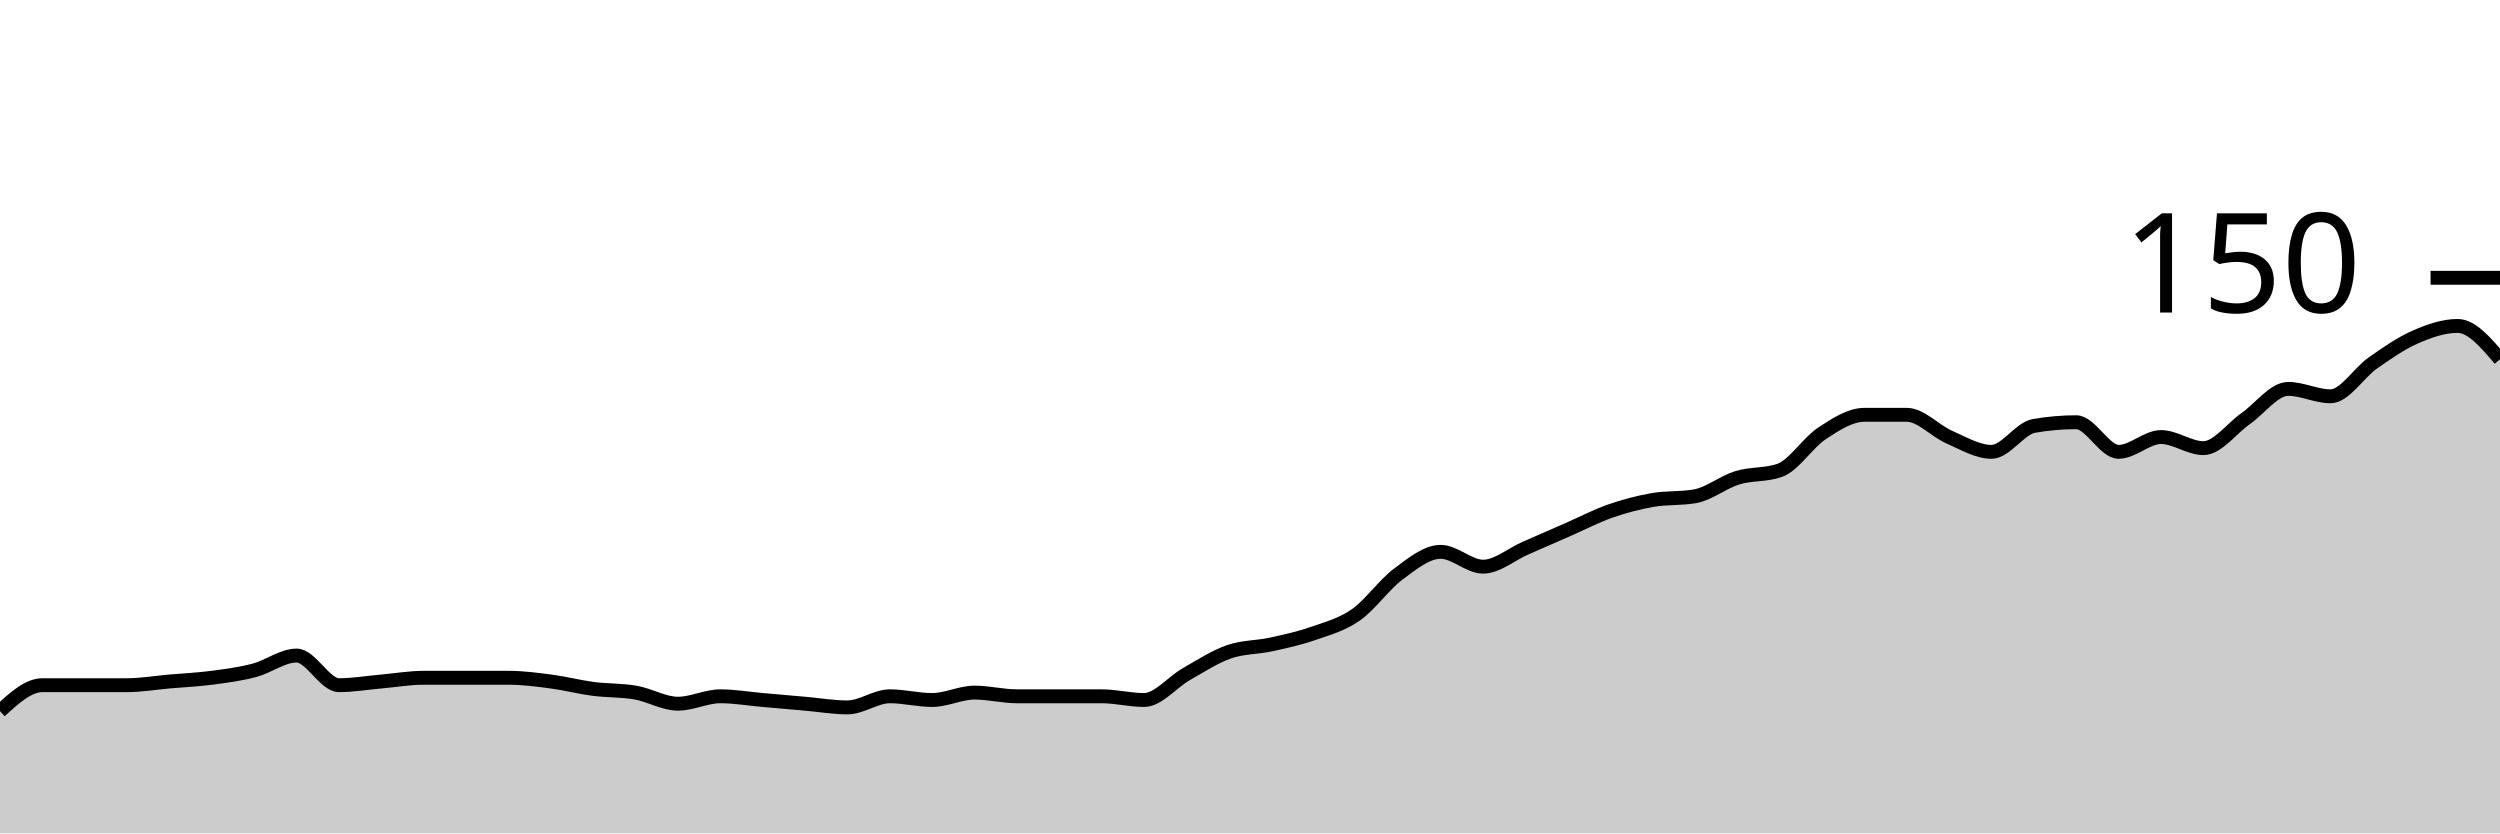
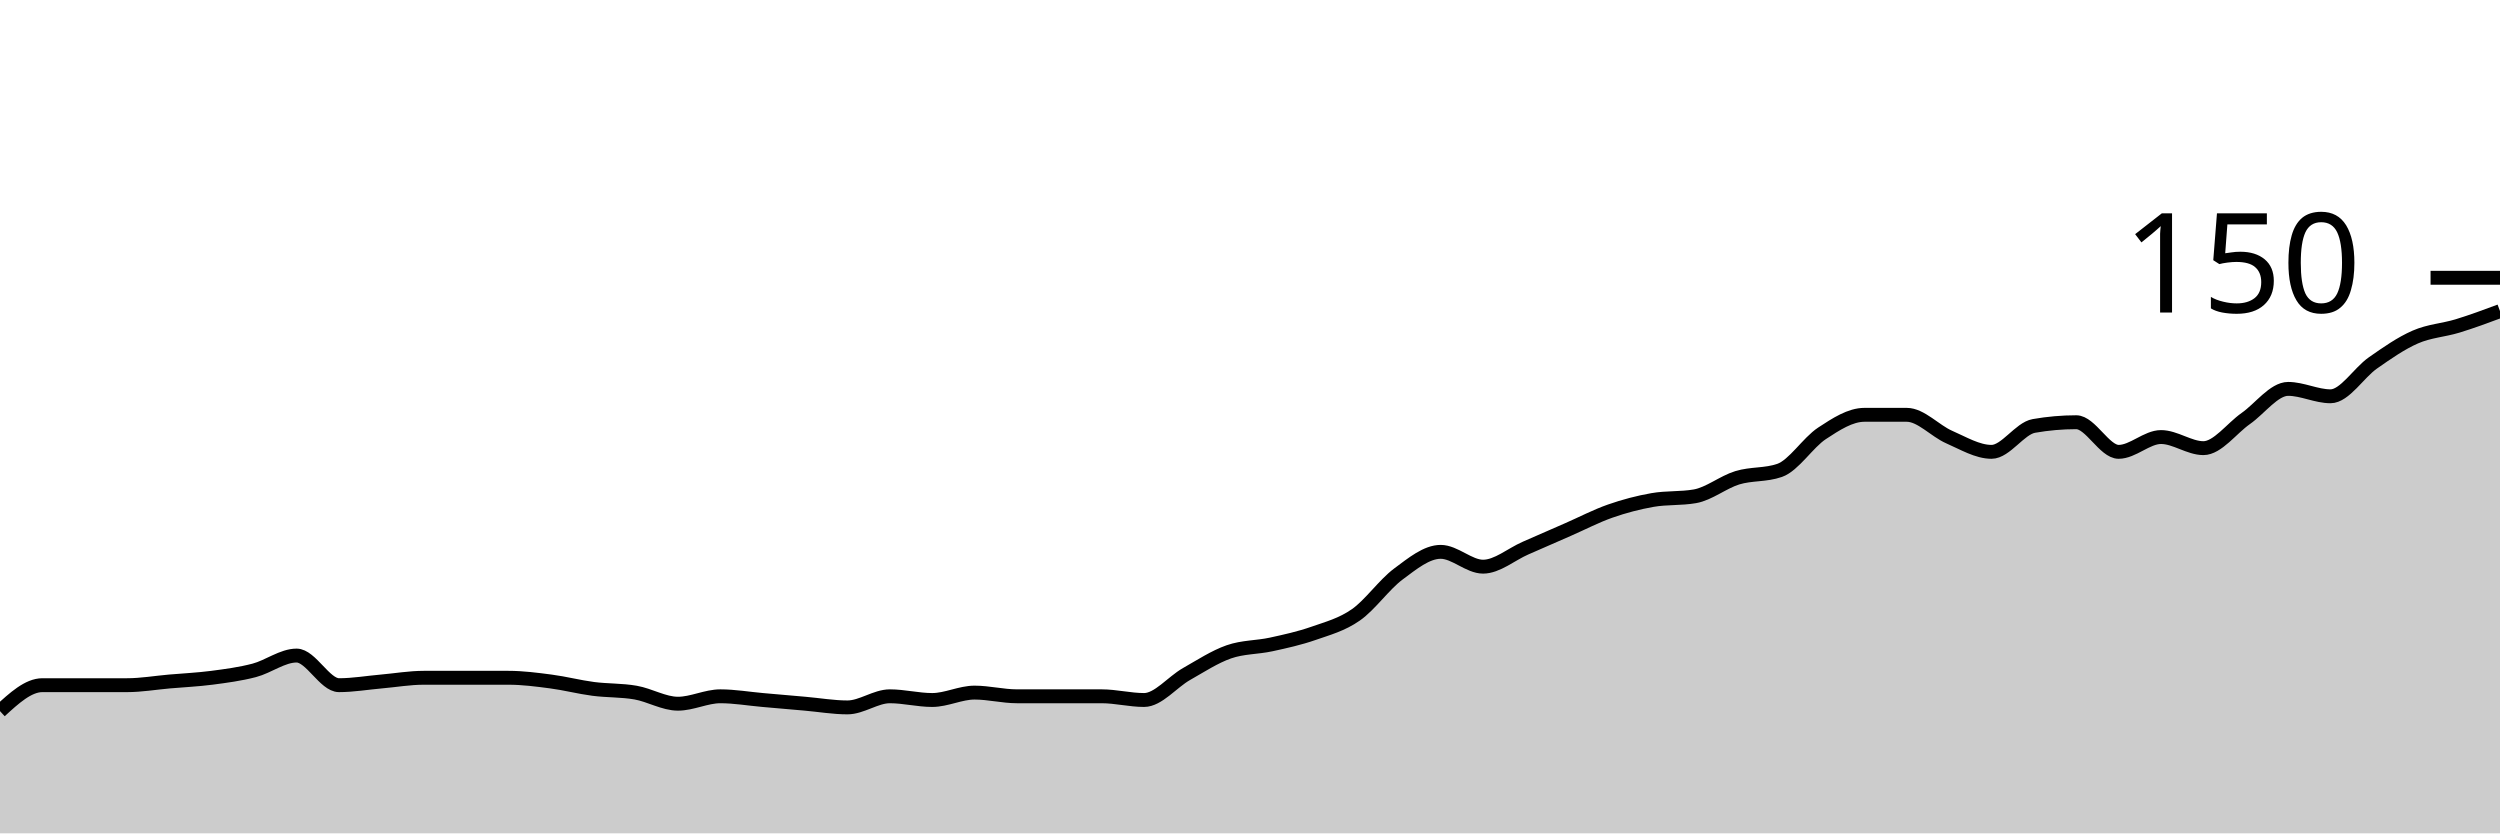
<svg xmlns="http://www.w3.org/2000/svg" viewBox="0 0 180 60">
  <g transform="translate(0,20)">
-     <path class="area" fill="rgba(0, 0, 0, 0.2)" d="M0,31.2C1.017,30.267,2.034,29.333,3.051,29.333C4.068,29.333,5.085,29.333,6.102,29.333C7.119,29.333,8.136,29.333,9.153,29.333C10.169,29.333,11.186,29.156,12.203,29.067C13.22,28.978,14.237,28.933,15.254,28.8C16.271,28.667,17.288,28.533,18.305,28.267C19.322,28,20.339,27.2,21.356,27.2C22.373,27.2,23.39,29.333,24.407,29.333C25.424,29.333,26.441,29.156,27.458,29.067C28.475,28.978,29.492,28.8,30.508,28.8C31.525,28.8,32.542,28.8,33.559,28.8C34.576,28.8,35.593,28.8,36.61,28.8C37.627,28.8,38.644,28.933,39.661,29.067C40.678,29.2,41.695,29.467,42.712,29.6C43.729,29.733,44.746,29.689,45.763,29.867C46.78,30.044,47.797,30.667,48.814,30.667C49.831,30.667,50.847,30.133,51.864,30.133C52.881,30.133,53.898,30.311,54.915,30.4C55.932,30.489,56.949,30.578,57.966,30.667C58.983,30.756,60,30.933,61.017,30.933C62.034,30.933,63.051,30.133,64.068,30.133C65.085,30.133,66.102,30.4,67.119,30.4C68.136,30.4,69.153,29.867,70.169,29.867C71.186,29.867,72.203,30.133,73.22,30.133C74.237,30.133,75.254,30.133,76.271,30.133C77.288,30.133,78.305,30.133,79.322,30.133C80.339,30.133,81.356,30.4,82.373,30.4C83.39,30.4,84.407,29.111,85.424,28.533C86.441,27.956,87.458,27.289,88.475,26.933C89.492,26.578,90.508,26.622,91.525,26.4C92.542,26.178,93.559,25.956,94.576,25.6C95.593,25.244,96.61,24.978,97.627,24.267C98.644,23.556,99.661,22.089,100.678,21.333C101.695,20.578,102.712,19.733,103.729,19.733C104.746,19.733,105.763,20.8,106.78,20.8C107.797,20.8,108.814,19.911,109.831,19.467C110.847,19.022,111.864,18.578,112.881,18.133C113.898,17.689,114.915,17.156,115.932,16.8C116.949,16.444,117.966,16.178,118.983,16C120,15.822,121.017,15.911,122.034,15.733C123.051,15.556,124.068,14.711,125.085,14.4C126.102,14.089,127.119,14.222,128.136,13.867C129.153,13.511,130.169,11.867,131.186,11.2C132.203,10.533,133.22,9.867,134.237,9.867C135.254,9.867,136.271,9.867,137.288,9.867C138.305,9.867,139.322,11.022,140.339,11.467C141.356,11.911,142.373,12.533,143.39,12.533C144.407,12.533,145.424,10.844,146.441,10.667C147.458,10.489,148.475,10.4,149.492,10.4C150.508,10.4,151.525,12.533,152.542,12.533C153.559,12.533,154.576,11.467,155.593,11.467C156.61,11.467,157.627,12.267,158.644,12.267C159.661,12.267,160.678,10.844,161.695,10.133C162.712,9.422,163.729,8,164.746,8C165.763,8,166.78,8.533,167.797,8.533C168.814,8.533,169.831,6.844,170.847,6.133C171.864,5.422,172.881,4.711,173.898,4.267C174.915,3.822,175.932,3.467,176.949,3.467C177.966,3.467,178.983,4.667,180,5.867L180,40C178.983,40,177.966,40,176.949,40C175.932,40,174.915,40,173.898,40C172.881,40,171.864,40,170.847,40C169.831,40,168.814,40,167.797,40C166.78,40,165.763,40,164.746,40C163.729,40,162.712,40,161.695,40C160.678,40,159.661,40,158.644,40C157.627,40,156.61,40,155.593,40C154.576,40,153.559,40,152.542,40C151.525,40,150.508,40,149.492,40C148.475,40,147.458,40,146.441,40C145.424,40,144.407,40,143.39,40C142.373,40,141.356,40,140.339,40C139.322,40,138.305,40,137.288,40C136.271,40,135.254,40,134.237,40C133.22,40,132.203,40,131.186,40C130.169,40,129.153,40,128.136,40C127.119,40,126.102,40,125.085,40C124.068,40,123.051,40,122.034,40C121.017,40,120,40,118.983,40C117.966,40,116.949,40,115.932,40C114.915,40,113.898,40,112.881,40C111.864,40,110.847,40,109.831,40C108.814,40,107.797,40,106.78,40C105.763,40,104.746,40,103.729,40C102.712,40,101.695,40,100.678,40C99.661,40,98.644,40,97.627,40C96.61,40,95.593,40,94.576,40C93.559,40,92.542,40,91.525,40C90.508,40,89.492,40,88.475,40C87.458,40,86.441,40,85.424,40C84.407,40,83.39,40,82.373,40C81.356,40,80.339,40,79.322,40C78.305,40,77.288,40,76.271,40C75.254,40,74.237,40,73.22,40C72.203,40,71.186,40,70.169,40C69.153,40,68.136,40,67.119,40C66.102,40,65.085,40,64.068,40C63.051,40,62.034,40,61.017,40C60,40,58.983,40,57.966,40C56.949,40,55.932,40,54.915,40C53.898,40,52.881,40,51.864,40C50.847,40,49.831,40,48.814,40C47.797,40,46.78,40,45.763,40C44.746,40,43.729,40,42.712,40C41.695,40,40.678,40,39.661,40C38.644,40,37.627,40,36.61,40C35.593,40,34.576,40,33.559,40C32.542,40,31.525,40,30.508,40C29.492,40,28.475,40,27.458,40C26.441,40,25.424,40,24.407,40C23.39,40,22.373,40,21.356,40C20.339,40,19.322,40,18.305,40C17.288,40,16.271,40,15.254,40C14.237,40,13.22,40,12.203,40C11.186,40,10.169,40,9.153,40C8.136,40,7.119,40,6.102,40C5.085,40,4.068,40,3.051,40C2.034,40,1.017,40,0,40Z" />
-     <path class="line" stroke="black" fill="none" d="M0,31.2C1.017,30.267,2.034,29.333,3.051,29.333C4.068,29.333,5.085,29.333,6.102,29.333C7.119,29.333,8.136,29.333,9.153,29.333C10.169,29.333,11.186,29.156,12.203,29.067C13.22,28.978,14.237,28.933,15.254,28.8C16.271,28.667,17.288,28.533,18.305,28.267C19.322,28,20.339,27.2,21.356,27.2C22.373,27.2,23.39,29.333,24.407,29.333C25.424,29.333,26.441,29.156,27.458,29.067C28.475,28.978,29.492,28.8,30.508,28.8C31.525,28.8,32.542,28.8,33.559,28.8C34.576,28.8,35.593,28.8,36.61,28.8C37.627,28.8,38.644,28.933,39.661,29.067C40.678,29.2,41.695,29.467,42.712,29.6C43.729,29.733,44.746,29.689,45.763,29.867C46.78,30.044,47.797,30.667,48.814,30.667C49.831,30.667,50.847,30.133,51.864,30.133C52.881,30.133,53.898,30.311,54.915,30.4C55.932,30.489,56.949,30.578,57.966,30.667C58.983,30.756,60,30.933,61.017,30.933C62.034,30.933,63.051,30.133,64.068,30.133C65.085,30.133,66.102,30.4,67.119,30.4C68.136,30.4,69.153,29.867,70.169,29.867C71.186,29.867,72.203,30.133,73.22,30.133C74.237,30.133,75.254,30.133,76.271,30.133C77.288,30.133,78.305,30.133,79.322,30.133C80.339,30.133,81.356,30.4,82.373,30.4C83.39,30.4,84.407,29.111,85.424,28.533C86.441,27.956,87.458,27.289,88.475,26.933C89.492,26.578,90.508,26.622,91.525,26.4C92.542,26.178,93.559,25.956,94.576,25.6C95.593,25.244,96.61,24.978,97.627,24.267C98.644,23.556,99.661,22.089,100.678,21.333C101.695,20.578,102.712,19.733,103.729,19.733C104.746,19.733,105.763,20.8,106.78,20.8C107.797,20.8,108.814,19.911,109.831,19.467C110.847,19.022,111.864,18.578,112.881,18.133C113.898,17.689,114.915,17.156,115.932,16.8C116.949,16.444,117.966,16.178,118.983,16C120,15.822,121.017,15.911,122.034,15.733C123.051,15.556,124.068,14.711,125.085,14.4C126.102,14.089,127.119,14.222,128.136,13.867C129.153,13.511,130.169,11.867,131.186,11.2C132.203,10.533,133.22,9.867,134.237,9.867C135.254,9.867,136.271,9.867,137.288,9.867C138.305,9.867,139.322,11.022,140.339,11.467C141.356,11.911,142.373,12.533,143.39,12.533C144.407,12.533,145.424,10.844,146.441,10.667C147.458,10.489,148.475,10.4,149.492,10.4C150.508,10.4,151.525,12.533,152.542,12.533C153.559,12.533,154.576,11.467,155.593,11.467C156.61,11.467,157.627,12.267,158.644,12.267C159.661,12.267,160.678,10.844,161.695,10.133C162.712,9.422,163.729,8,164.746,8C165.763,8,166.78,8.533,167.797,8.533C168.814,8.533,169.831,6.844,170.847,6.133C171.864,5.422,172.881,4.711,173.898,4.267C174.915,3.822,175.932,3.467,176.949,3.467C177.966,3.467,178.983,4.667,180,5.867" />
+     <path class="area" fill="rgba(0, 0, 0, 0.2)" d="M0,31.2C1.017,30.267,2.034,29.333,3.051,29.333C4.068,29.333,5.085,29.333,6.102,29.333C7.119,29.333,8.136,29.333,9.153,29.333C10.169,29.333,11.186,29.156,12.203,29.067C13.22,28.978,14.237,28.933,15.254,28.8C16.271,28.667,17.288,28.533,18.305,28.267C19.322,28,20.339,27.2,21.356,27.2C22.373,27.2,23.39,29.333,24.407,29.333C25.424,29.333,26.441,29.156,27.458,29.067C28.475,28.978,29.492,28.8,30.508,28.8C31.525,28.8,32.542,28.8,33.559,28.8C34.576,28.8,35.593,28.8,36.61,28.8C37.627,28.8,38.644,28.933,39.661,29.067C40.678,29.2,41.695,29.467,42.712,29.6C43.729,29.733,44.746,29.689,45.763,29.867C46.78,30.044,47.797,30.667,48.814,30.667C49.831,30.667,50.847,30.133,51.864,30.133C52.881,30.133,53.898,30.311,54.915,30.4C55.932,30.489,56.949,30.578,57.966,30.667C58.983,30.756,60,30.933,61.017,30.933C62.034,30.933,63.051,30.133,64.068,30.133C65.085,30.133,66.102,30.4,67.119,30.4C68.136,30.4,69.153,29.867,70.169,29.867C71.186,29.867,72.203,30.133,73.22,30.133C74.237,30.133,75.254,30.133,76.271,30.133C77.288,30.133,78.305,30.133,79.322,30.133C80.339,30.133,81.356,30.4,82.373,30.4C83.39,30.4,84.407,29.111,85.424,28.533C86.441,27.956,87.458,27.289,88.475,26.933C89.492,26.578,90.508,26.622,91.525,26.4C92.542,26.178,93.559,25.956,94.576,25.6C95.593,25.244,96.61,24.978,97.627,24.267C98.644,23.556,99.661,22.089,100.678,21.333C101.695,20.578,102.712,19.733,103.729,19.733C104.746,19.733,105.763,20.8,106.78,20.8C107.797,20.8,108.814,19.911,109.831,19.467C110.847,19.022,111.864,18.578,112.881,18.133C113.898,17.689,114.915,17.156,115.932,16.8C116.949,16.444,117.966,16.178,118.983,16C120,15.822,121.017,15.911,122.034,15.733C123.051,15.556,124.068,14.711,125.085,14.4C126.102,14.089,127.119,14.222,128.136,13.867C129.153,13.511,130.169,11.867,131.186,11.2C132.203,10.533,133.22,9.867,134.237,9.867C135.254,9.867,136.271,9.867,137.288,9.867C138.305,9.867,139.322,11.022,140.339,11.467C141.356,11.911,142.373,12.533,143.39,12.533C144.407,12.533,145.424,10.844,146.441,10.667C147.458,10.489,148.475,10.4,149.492,10.4C150.508,10.4,151.525,12.533,152.542,12.533C153.559,12.533,154.576,11.467,155.593,11.467C156.61,11.467,157.627,12.267,158.644,12.267C159.661,12.267,160.678,10.844,161.695,10.133C162.712,9.422,163.729,8,164.746,8C165.763,8,166.78,8.533,167.797,8.533C168.814,8.533,169.831,6.844,170.847,6.133C171.864,5.422,172.881,4.711,173.898,4.267C174.915,3.822,175.932,3.778,176.949,3.467C177.966,3.156,178.983,2.778,180,2.4L180,40C178.983,40,177.966,40,176.949,40C175.932,40,174.915,40,173.898,40C172.881,40,171.864,40,170.847,40C169.831,40,168.814,40,167.797,40C166.78,40,165.763,40,164.746,40C163.729,40,162.712,40,161.695,40C160.678,40,159.661,40,158.644,40C157.627,40,156.61,40,155.593,40C154.576,40,153.559,40,152.542,40C151.525,40,150.508,40,149.492,40C148.475,40,147.458,40,146.441,40C145.424,40,144.407,40,143.39,40C142.373,40,141.356,40,140.339,40C139.322,40,138.305,40,137.288,40C136.271,40,135.254,40,134.237,40C133.22,40,132.203,40,131.186,40C130.169,40,129.153,40,128.136,40C127.119,40,126.102,40,125.085,40C124.068,40,123.051,40,122.034,40C121.017,40,120,40,118.983,40C117.966,40,116.949,40,115.932,40C114.915,40,113.898,40,112.881,40C111.864,40,110.847,40,109.831,40C108.814,40,107.797,40,106.78,40C105.763,40,104.746,40,103.729,40C102.712,40,101.695,40,100.678,40C99.661,40,98.644,40,97.627,40C96.61,40,95.593,40,94.576,40C93.559,40,92.542,40,91.525,40C90.508,40,89.492,40,88.475,40C87.458,40,86.441,40,85.424,40C84.407,40,83.39,40,82.373,40C81.356,40,80.339,40,79.322,40C78.305,40,77.288,40,76.271,40C75.254,40,74.237,40,73.22,40C72.203,40,71.186,40,70.169,40C69.153,40,68.136,40,67.119,40C66.102,40,65.085,40,64.068,40C63.051,40,62.034,40,61.017,40C60,40,58.983,40,57.966,40C56.949,40,55.932,40,54.915,40C53.898,40,52.881,40,51.864,40C50.847,40,49.831,40,48.814,40C47.797,40,46.78,40,45.763,40C44.746,40,43.729,40,42.712,40C41.695,40,40.678,40,39.661,40C38.644,40,37.627,40,36.61,40C35.593,40,34.576,40,33.559,40C32.542,40,31.525,40,30.508,40C29.492,40,28.475,40,27.458,40C26.441,40,25.424,40,24.407,40C23.39,40,22.373,40,21.356,40C20.339,40,19.322,40,18.305,40C17.288,40,16.271,40,15.254,40C14.237,40,13.22,40,12.203,40C11.186,40,10.169,40,9.153,40C8.136,40,7.119,40,6.102,40C5.085,40,4.068,40,3.051,40C2.034,40,1.017,40,0,40Z" />
+     <path class="line" stroke="black" fill="none" d="M0,31.2C1.017,30.267,2.034,29.333,3.051,29.333C4.068,29.333,5.085,29.333,6.102,29.333C7.119,29.333,8.136,29.333,9.153,29.333C10.169,29.333,11.186,29.156,12.203,29.067C13.22,28.978,14.237,28.933,15.254,28.8C16.271,28.667,17.288,28.533,18.305,28.267C19.322,28,20.339,27.2,21.356,27.2C22.373,27.2,23.39,29.333,24.407,29.333C25.424,29.333,26.441,29.156,27.458,29.067C28.475,28.978,29.492,28.8,30.508,28.8C31.525,28.8,32.542,28.8,33.559,28.8C34.576,28.8,35.593,28.8,36.61,28.8C37.627,28.8,38.644,28.933,39.661,29.067C40.678,29.2,41.695,29.467,42.712,29.6C43.729,29.733,44.746,29.689,45.763,29.867C46.78,30.044,47.797,30.667,48.814,30.667C49.831,30.667,50.847,30.133,51.864,30.133C52.881,30.133,53.898,30.311,54.915,30.4C55.932,30.489,56.949,30.578,57.966,30.667C58.983,30.756,60,30.933,61.017,30.933C62.034,30.933,63.051,30.133,64.068,30.133C65.085,30.133,66.102,30.4,67.119,30.4C68.136,30.4,69.153,29.867,70.169,29.867C71.186,29.867,72.203,30.133,73.22,30.133C74.237,30.133,75.254,30.133,76.271,30.133C77.288,30.133,78.305,30.133,79.322,30.133C80.339,30.133,81.356,30.4,82.373,30.4C83.39,30.4,84.407,29.111,85.424,28.533C86.441,27.956,87.458,27.289,88.475,26.933C89.492,26.578,90.508,26.622,91.525,26.4C92.542,26.178,93.559,25.956,94.576,25.6C95.593,25.244,96.61,24.978,97.627,24.267C98.644,23.556,99.661,22.089,100.678,21.333C101.695,20.578,102.712,19.733,103.729,19.733C104.746,19.733,105.763,20.8,106.78,20.8C107.797,20.8,108.814,19.911,109.831,19.467C110.847,19.022,111.864,18.578,112.881,18.133C113.898,17.689,114.915,17.156,115.932,16.8C116.949,16.444,117.966,16.178,118.983,16C120,15.822,121.017,15.911,122.034,15.733C123.051,15.556,124.068,14.711,125.085,14.4C126.102,14.089,127.119,14.222,128.136,13.867C129.153,13.511,130.169,11.867,131.186,11.2C132.203,10.533,133.22,9.867,134.237,9.867C135.254,9.867,136.271,9.867,137.288,9.867C138.305,9.867,139.322,11.022,140.339,11.467C141.356,11.911,142.373,12.533,143.39,12.533C144.407,12.533,145.424,10.844,146.441,10.667C147.458,10.489,148.475,10.4,149.492,10.4C150.508,10.4,151.525,12.533,152.542,12.533C153.559,12.533,154.576,11.467,155.593,11.467C156.61,11.467,157.627,12.267,158.644,12.267C159.661,12.267,160.678,10.844,161.695,10.133C162.712,9.422,163.729,8,164.746,8C165.763,8,166.78,8.533,167.797,8.533C168.814,8.533,169.831,6.844,170.847,6.133C171.864,5.422,172.881,4.711,173.898,4.267C174.915,3.822,175.932,3.778,176.949,3.467C177.966,3.156,178.983,2.778,180,2.4" />
    <path class="axis-ceiling" stroke-width="1" stroke="black" fill="none" d="M175,0L180,0" />
    <text class="axis-ceiling-label" font-family="sans-serif" text-anchor="end" font-size="10px" x="170" y="2.5">150</text>
  </g>
</svg>
